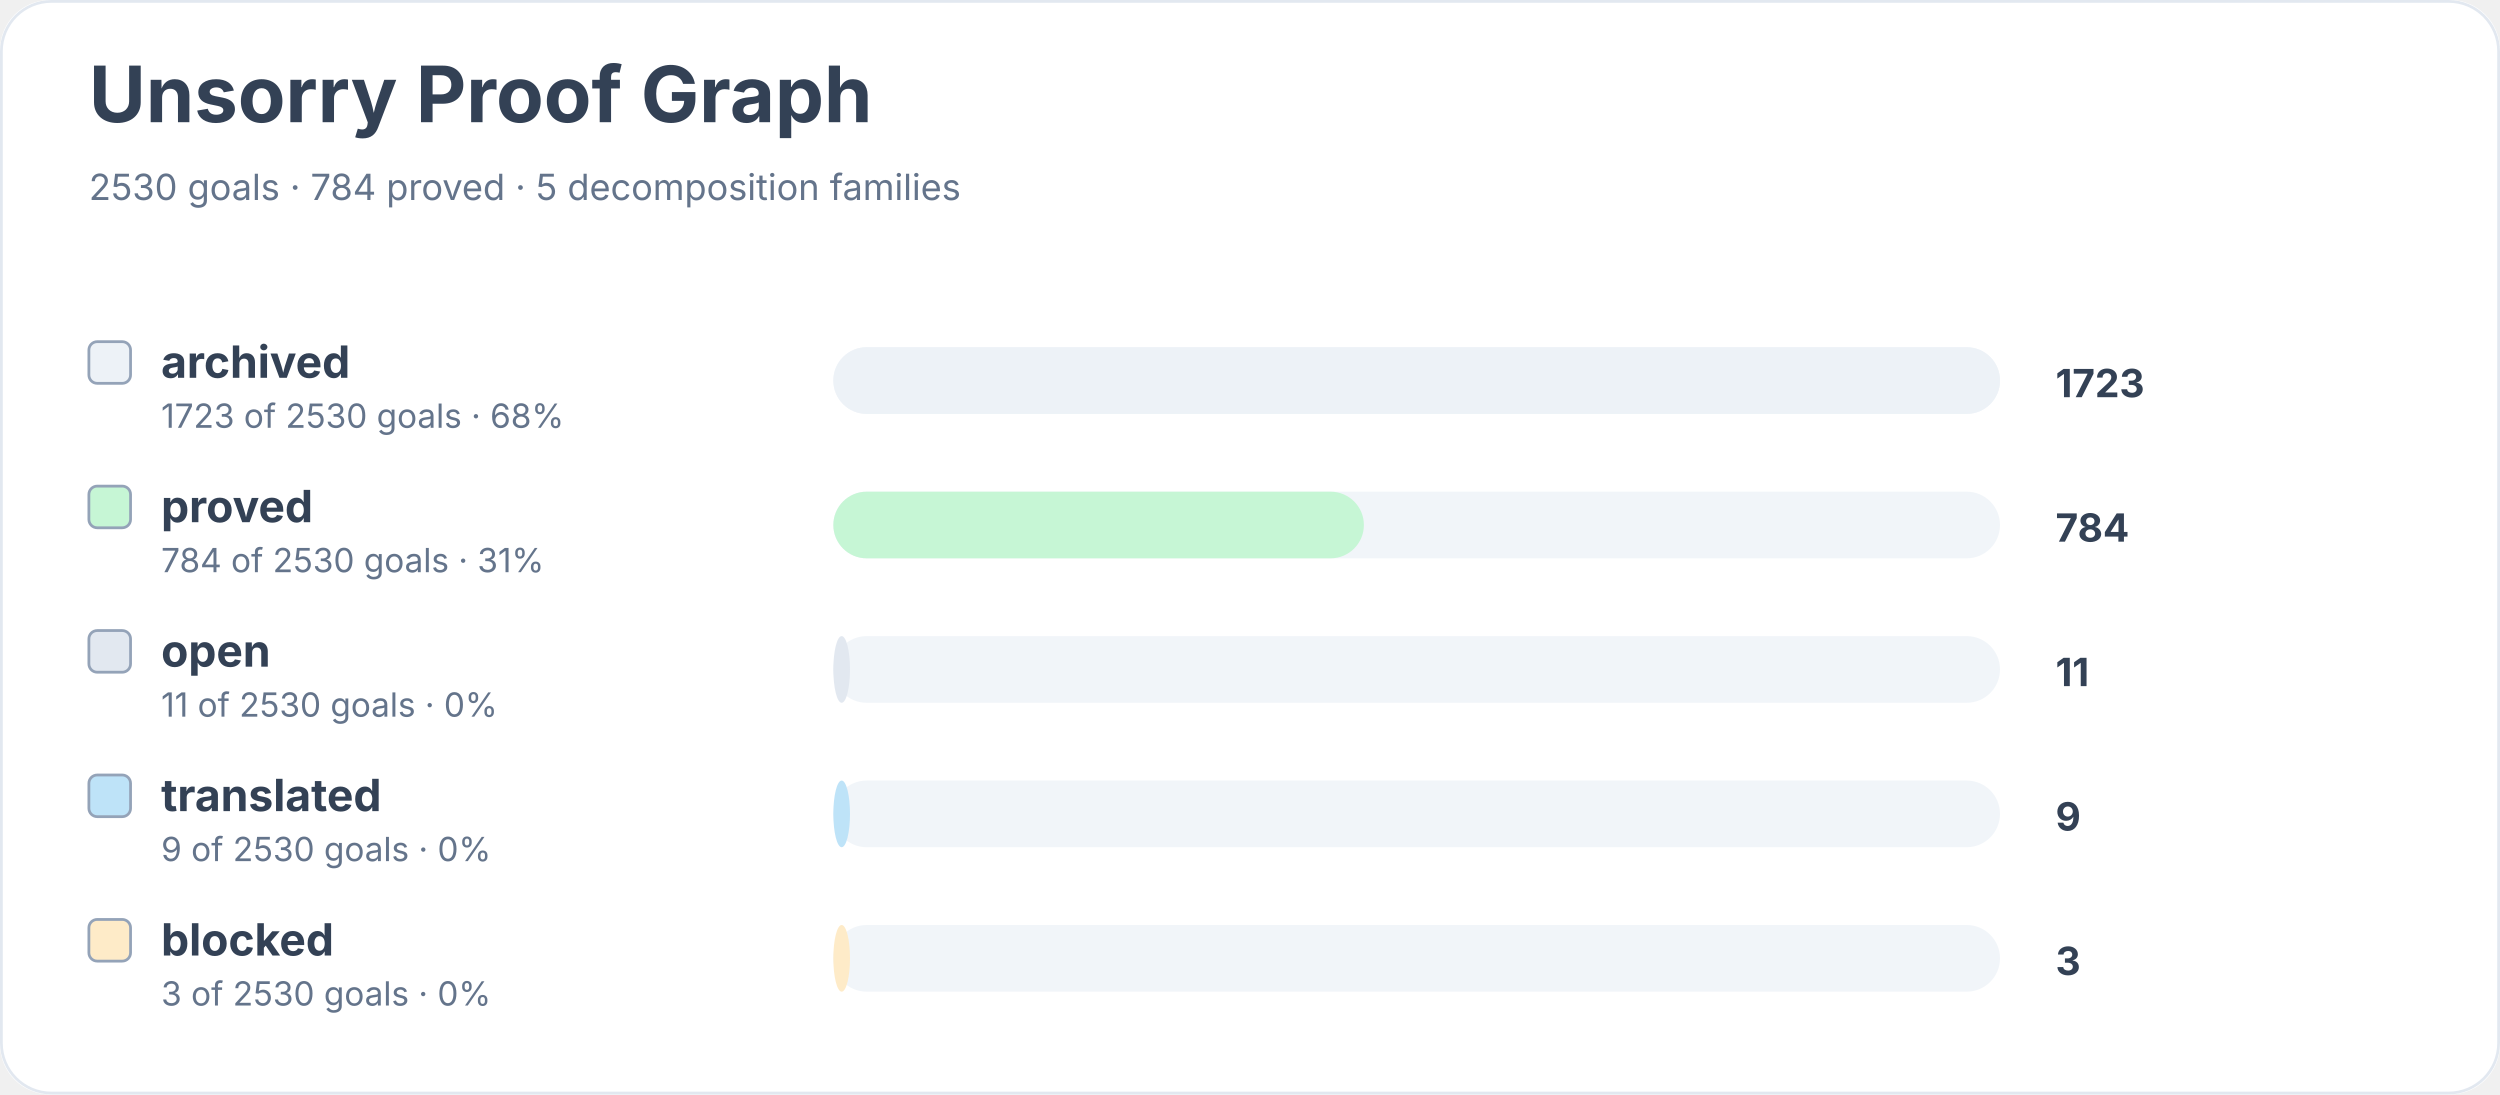
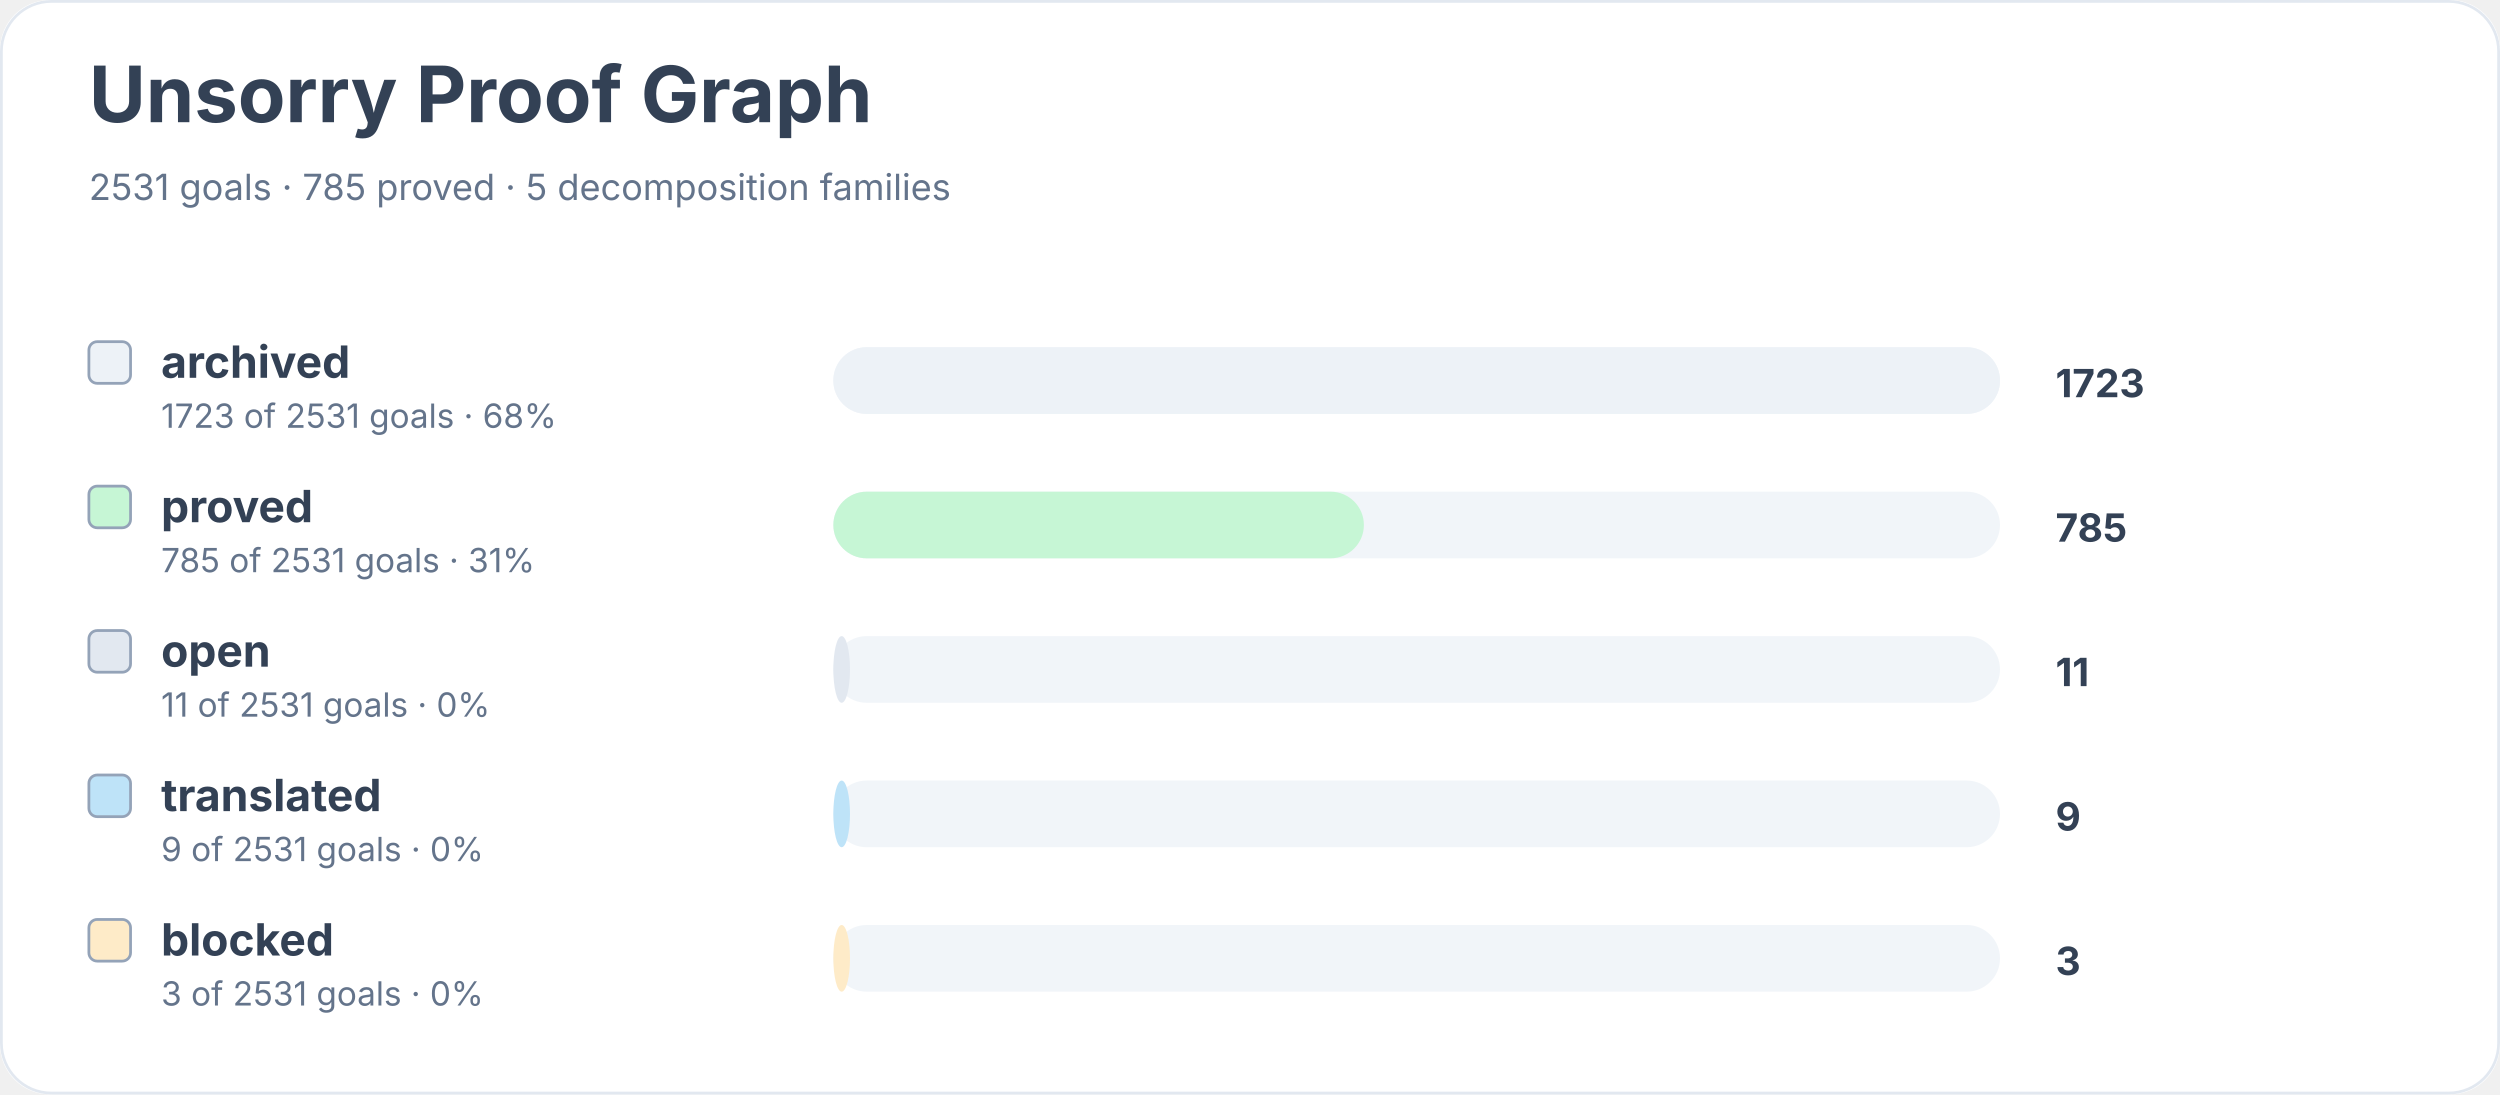
<svg xmlns="http://www.w3.org/2000/svg" width="900" height="394" viewBox="0 0 900 394" role="img" aria-labelledby="title desc">
  <rect width="900" height="100%" rx="18" fill="#ffffff" />
  <rect x="0.5" y="0.5" width="899" height="393" rx="18" fill="none" stroke="#e2e8f0" />
  <text x="32" y="44" font-family="Inter, system-ui, sans-serif" font-size="28" font-weight="700" fill="#334155">Unsorry Proof Graph</text>
-   <text x="32" y="72" font-family="Inter, system-ui, sans-serif" font-size="13" fill="#64748b">2530 goals · 784 proved · 5 decomposition families</text>
+   <text x="32" y="72" font-family="Inter, system-ui, sans-serif" font-size="13" fill="#64748b">2531 goals · 785 proved · 5 decomposition families</text>
  <rect x="32" y="123" width="15" height="15" rx="3" fill="#edf2f7" stroke="#94a3b8" />
  <text x="58" y="136" font-family="Inter, system-ui, sans-serif" font-size="16" font-weight="650" fill="#334155">archived</text>
-   <text x="58" y="154" font-family="Inter, system-ui, sans-serif" font-size="12" fill="#64748b">1723 of 2530 goals · 68%</text>
+   <text x="58" y="154" font-family="Inter, system-ui, sans-serif" font-size="12" fill="#64748b">1723 of 2531 goals · 68%</text>
  <rect x="300" y="125" width="420" height="24" rx="12" fill="#f1f5f9" />
  <rect x="300" y="125" width="420" height="24" rx="12" fill="#edf2f7" />
  <text x="740" y="143" font-family="Inter, system-ui, sans-serif" font-size="14" font-weight="700" fill="#334155">1723</text>
  <rect x="32" y="175" width="15" height="15" rx="3" fill="#c6f6d5" stroke="#94a3b8" />
  <text x="58" y="188" font-family="Inter, system-ui, sans-serif" font-size="16" font-weight="650" fill="#334155">proved</text>
-   <text x="58" y="206" font-family="Inter, system-ui, sans-serif" font-size="12" fill="#64748b">784 of 2530 goals · 31%</text>
+   <text x="58" y="206" font-family="Inter, system-ui, sans-serif" font-size="12" fill="#64748b">785 of 2531 goals · 31%</text>
  <rect x="300" y="177" width="420" height="24" rx="12" fill="#f1f5f9" />
  <rect x="300" y="177" width="191" height="24" rx="12" fill="#c6f6d5" />
-   <text x="740" y="195" font-family="Inter, system-ui, sans-serif" font-size="14" font-weight="700" fill="#334155">784</text>
+   <text x="740" y="195" font-family="Inter, system-ui, sans-serif" font-size="14" font-weight="700" fill="#334155">785</text>
  <rect x="32" y="227" width="15" height="15" rx="3" fill="#e2e8f0" stroke="#94a3b8" />
  <text x="58" y="240" font-family="Inter, system-ui, sans-serif" font-size="16" font-weight="650" fill="#334155">open</text>
-   <text x="58" y="258" font-family="Inter, system-ui, sans-serif" font-size="12" fill="#64748b">11 of 2530 goals · 0%</text>
+   <text x="58" y="258" font-family="Inter, system-ui, sans-serif" font-size="12" fill="#64748b">11 of 2531 goals · 0%</text>
  <rect x="300" y="229" width="420" height="24" rx="12" fill="#f1f5f9" />
  <rect x="300" y="229" width="6" height="24" rx="12" fill="#e2e8f0" />
  <text x="740" y="247" font-family="Inter, system-ui, sans-serif" font-size="14" font-weight="700" fill="#334155">11</text>
  <rect x="32" y="279" width="15" height="15" rx="3" fill="#bee3f8" stroke="#94a3b8" />
  <text x="58" y="292" font-family="Inter, system-ui, sans-serif" font-size="16" font-weight="650" fill="#334155">translated</text>
-   <text x="58" y="310" font-family="Inter, system-ui, sans-serif" font-size="12" fill="#64748b">9 of 2530 goals · 0%</text>
+   <text x="58" y="310" font-family="Inter, system-ui, sans-serif" font-size="12" fill="#64748b">9 of 2531 goals · 0%</text>
  <rect x="300" y="281" width="420" height="24" rx="12" fill="#f1f5f9" />
  <rect x="300" y="281" width="6" height="24" rx="12" fill="#bee3f8" />
  <text x="740" y="299" font-family="Inter, system-ui, sans-serif" font-size="14" font-weight="700" fill="#334155">9</text>
  <rect x="32" y="331" width="15" height="15" rx="3" fill="#feebc8" stroke="#94a3b8" />
  <text x="58" y="344" font-family="Inter, system-ui, sans-serif" font-size="16" font-weight="650" fill="#334155">blocked</text>
-   <text x="58" y="362" font-family="Inter, system-ui, sans-serif" font-size="12" fill="#64748b">3 of 2530 goals · 0%</text>
+   <text x="58" y="362" font-family="Inter, system-ui, sans-serif" font-size="12" fill="#64748b">3 of 2531 goals · 0%</text>
  <rect x="300" y="333" width="420" height="24" rx="12" fill="#f1f5f9" />
  <rect x="300" y="333" width="6" height="24" rx="12" fill="#feebc8" />
  <text x="740" y="351" font-family="Inter, system-ui, sans-serif" font-size="14" font-weight="700" fill="#334155">3</text>
</svg>
